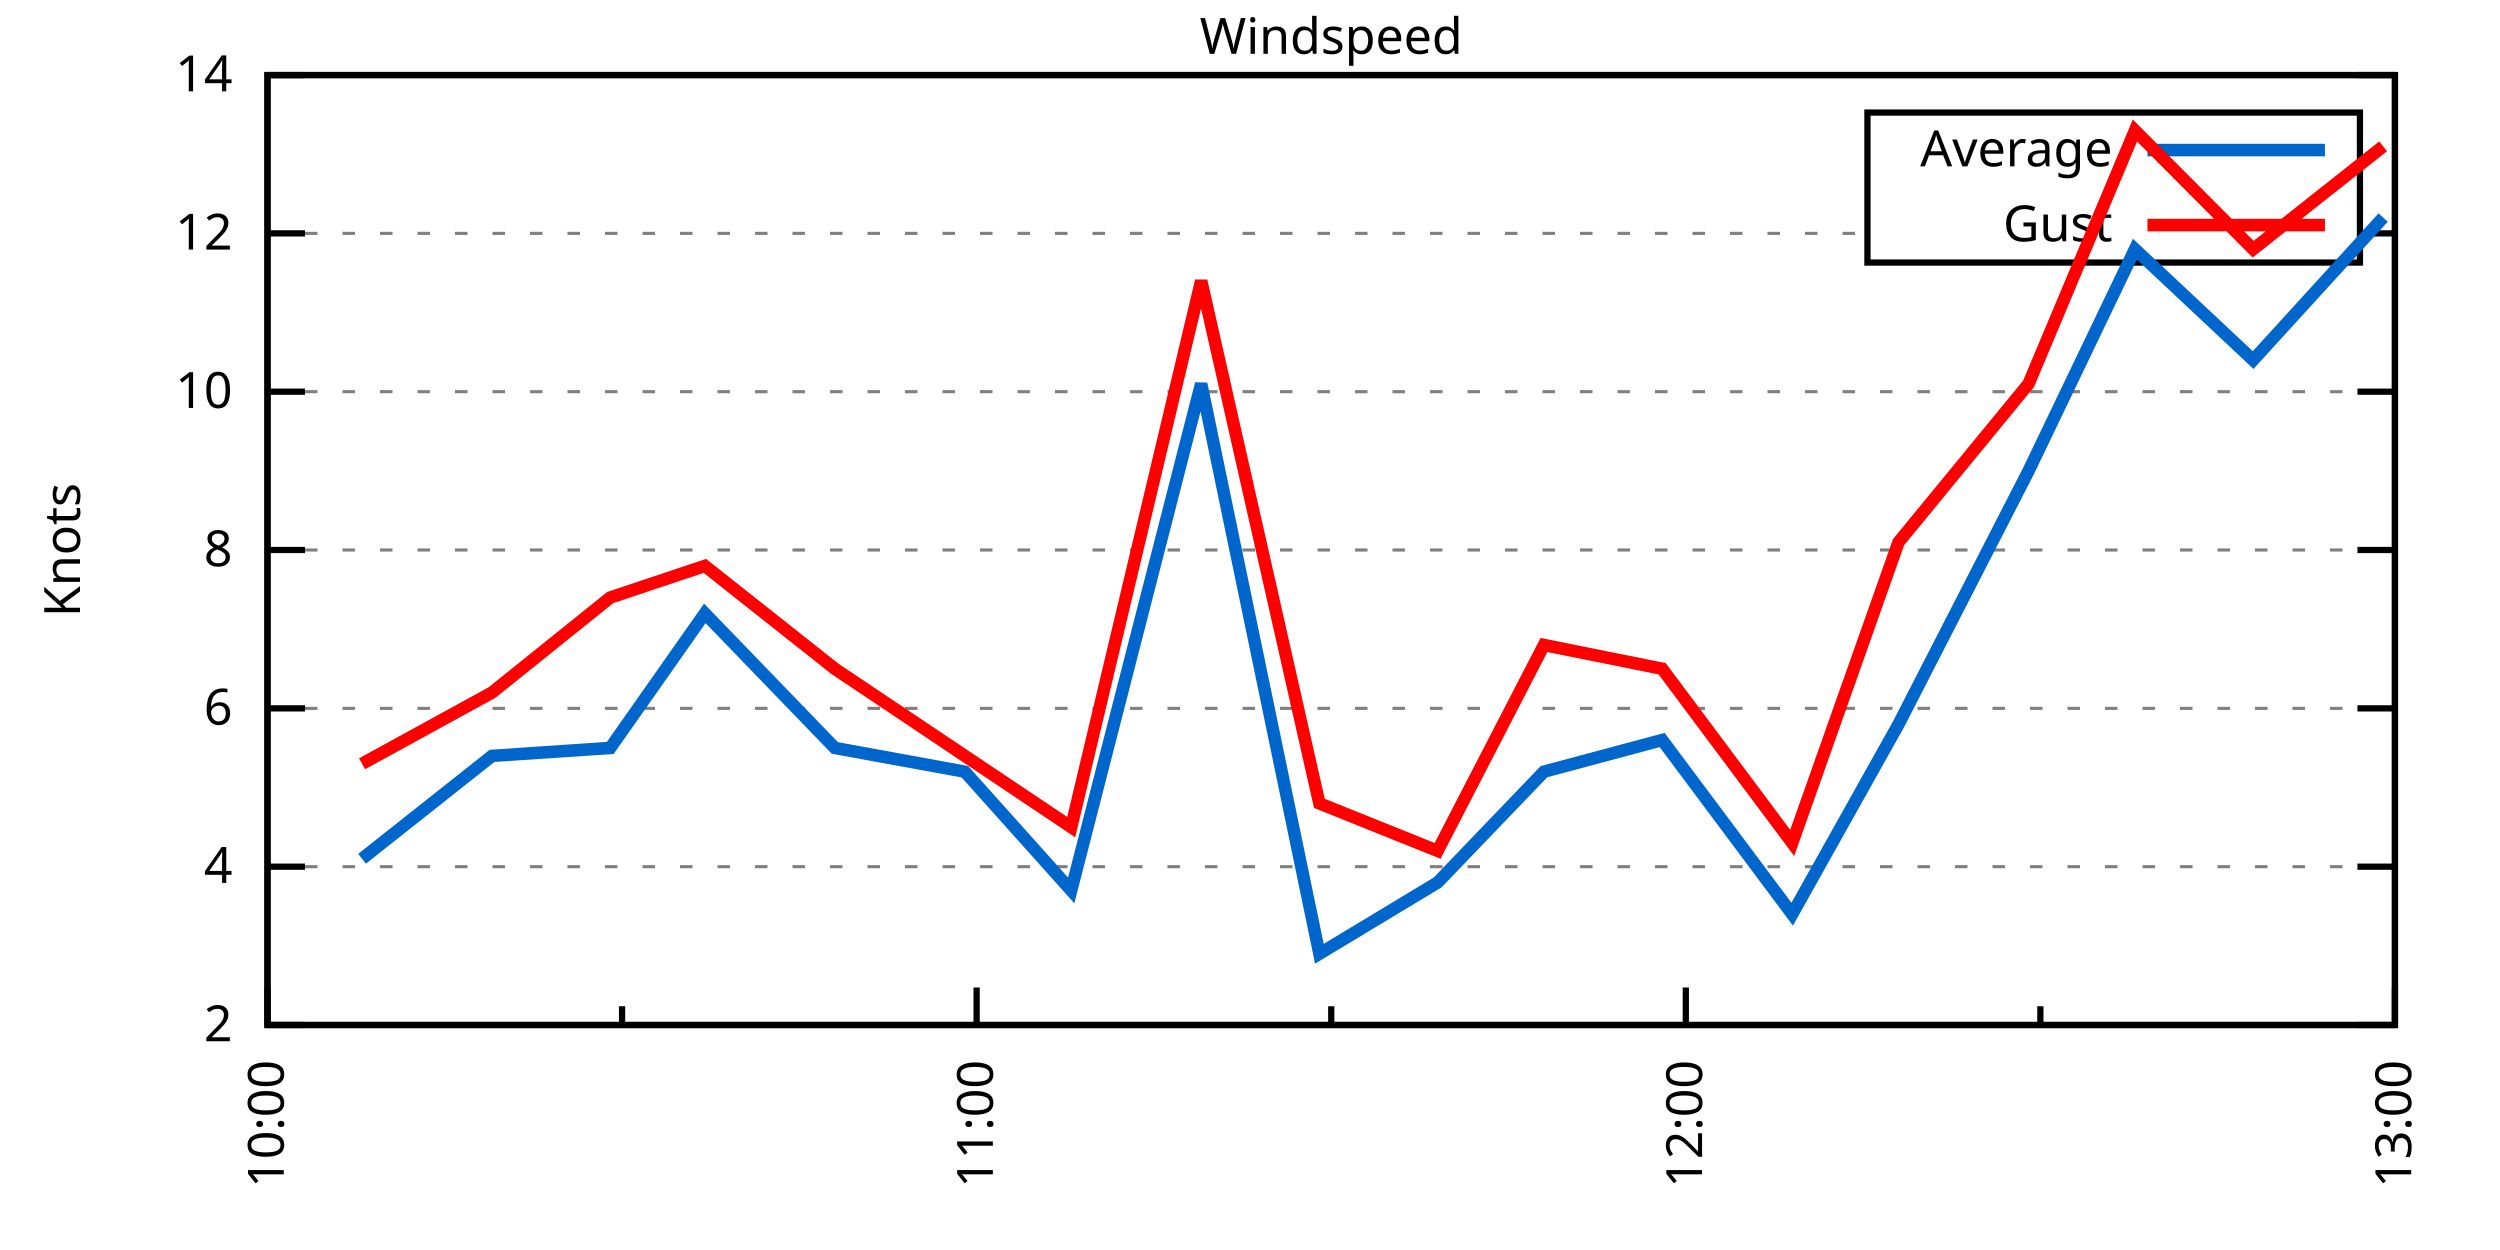
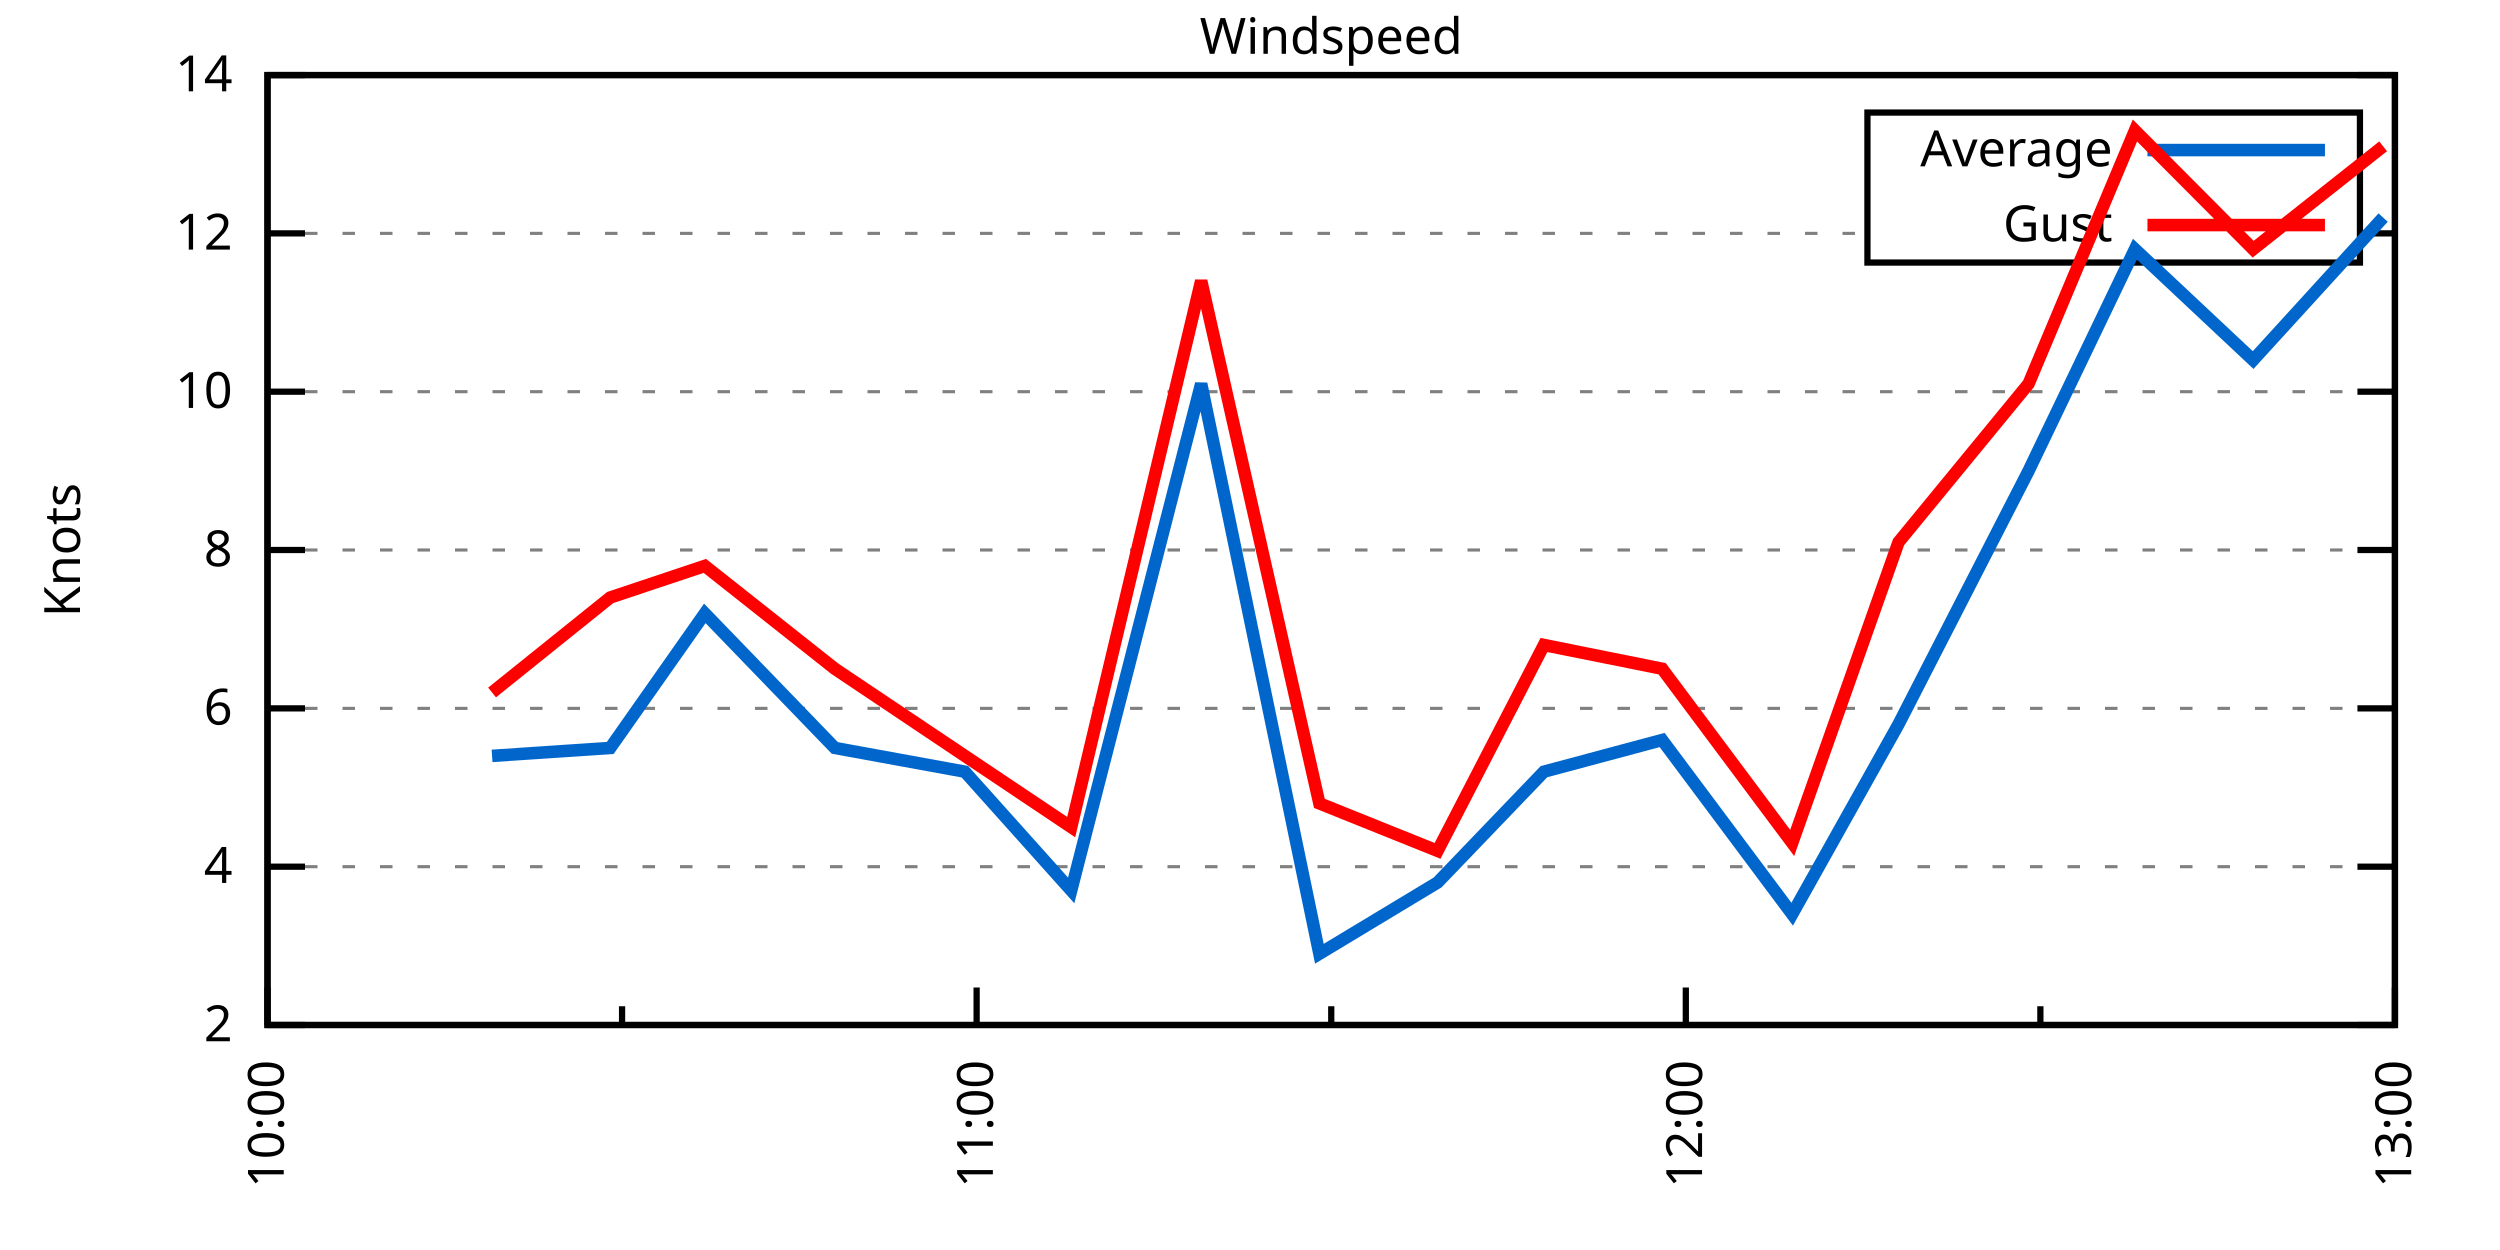
<svg xmlns="http://www.w3.org/2000/svg" xmlns:xlink="http://www.w3.org/1999/xlink" width="400" height="200" viewBox="0 0 400 200">
  <g id="gnuplot_canvas">
    <rect x="0" y="0" width="400" height="200" fill="none" />
    <defs>
      <circle id="gpDot" r="0.5" stroke-width="0.5" stroke="currentColor" />
      <path id="gpPt0" stroke-width="0.333" stroke="currentColor" d="M-1,0 h2 M0,-1 v2" />
      <path id="gpPt1" stroke-width="0.333" stroke="currentColor" d="M-1,-1 L1,1 M1,-1 L-1,1" />
      <path id="gpPt2" stroke-width="0.333" stroke="currentColor" d="M-1,0 L1,0 M0,-1 L0,1 M-1,-1 L1,1 M-1,1 L1,-1" />
      <rect id="gpPt3" stroke-width="0.333" stroke="currentColor" x="-1" y="-1" width="2" height="2" />
      <rect id="gpPt4" stroke-width="0.333" stroke="currentColor" fill="currentColor" x="-1" y="-1" width="2" height="2" />
      <circle id="gpPt5" stroke-width="0.333" stroke="currentColor" cx="0" cy="0" r="1" />
      <use xlink:href="#gpPt5" id="gpPt6" fill="currentColor" stroke="none" />
      <path id="gpPt7" stroke-width="0.333" stroke="currentColor" d="M0,-1.33 L-1.33,0.67 L1.33,0.67 z" />
      <use xlink:href="#gpPt7" id="gpPt8" fill="currentColor" stroke="none" />
      <use xlink:href="#gpPt7" id="gpPt9" stroke="currentColor" transform="rotate(180)" />
      <use xlink:href="#gpPt9" id="gpPt10" fill="currentColor" stroke="none" />
      <use xlink:href="#gpPt3" id="gpPt11" stroke="currentColor" transform="rotate(45)" />
      <use xlink:href="#gpPt11" id="gpPt12" fill="currentColor" stroke="none" />
      <path id="gpPt13" stroke-width="0.333" stroke="currentColor" d="M0,1.330 L1.265,0.411 L0.782,-1.067 L-0.782,-1.076 L-1.265,0.411 z" />
      <use xlink:href="#gpPt13" id="gpPt14" fill="currentColor" stroke="none" />
      <filter id="textbox" filterUnits="objectBoundingBox" x="0" y="0" height="1" width="1">
        <feFlood flood-color="white" flood-opacity="1" result="bgnd" />
        <feComposite in="SourceGraphic" in2="bgnd" operator="atop" />
      </filter>
      <filter id="greybox" filterUnits="objectBoundingBox" x="0" y="0" height="1" width="1">
        <feFlood flood-color="lightgrey" flood-opacity="1" result="grey" />
        <feComposite in="SourceGraphic" in2="grey" operator="atop" />
      </filter>
    </defs>
    <g fill="none" color="white" stroke="currentColor" stroke-width="1.00" stroke-linecap="butt" stroke-linejoin="miter">
</g>
    <g fill="none" color="black" stroke="currentColor" stroke-width="1.00" stroke-linecap="butt" stroke-linejoin="miter">
      <g stroke="none" shape-rendering="crispEdges">
        <polygon fill="rgb(255, 255, 255)" points="42.80,164.00 383.18,164.00 383.18,12.02 42.80,12.02 " />
      </g>
    </g>
    <g fill="none" color="black" stroke="currentColor" stroke-width="1.00" stroke-linecap="butt" stroke-linejoin="miter">
</g>
    <g fill="none" color="black" stroke="black" stroke-width="0.50" stroke-linecap="butt" stroke-linejoin="miter">
</g>
    <g fill="none" color="gray" stroke="currentColor" stroke-width="0.50" stroke-linecap="butt" stroke-linejoin="miter">
      <path stroke="gray" stroke-dasharray="2,4" class="gridline" d="M42.80,164.00 L383.19,164.00  " />
    </g>
    <g fill="none" color="gray" stroke="gray" stroke-width="1.00" stroke-linecap="butt" stroke-linejoin="miter">
</g>
    <g fill="none" color="black" stroke="currentColor" stroke-width="1.00" stroke-linecap="butt" stroke-linejoin="miter">
      <path stroke="black" d="M42.80,164.00 L48.80,164.00 M383.19,164.00 L377.19,164.00  " />
      <g transform="translate(37.20,166.60)" stroke="none" fill="black" font-family="Sans" font-size="8.00" text-anchor="end">
        <text>
          <tspan font-family="Sans"> 2</tspan>
        </text>
      </g>
    </g>
    <g fill="none" color="black" stroke="currentColor" stroke-width="1.00" stroke-linecap="butt" stroke-linejoin="miter">
</g>
    <g fill="none" color="black" stroke="black" stroke-width="0.50" stroke-linecap="butt" stroke-linejoin="miter">
</g>
    <g fill="none" color="gray" stroke="currentColor" stroke-width="0.50" stroke-linecap="butt" stroke-linejoin="miter">
      <path stroke="gray" stroke-dasharray="2,4" class="gridline" d="M42.80,138.67 L383.19,138.67  " />
    </g>
    <g fill="none" color="gray" stroke="gray" stroke-width="1.00" stroke-linecap="butt" stroke-linejoin="miter">
</g>
    <g fill="none" color="black" stroke="currentColor" stroke-width="1.00" stroke-linecap="butt" stroke-linejoin="miter">
      <path stroke="black" d="M42.80,138.67 L48.80,138.67 M383.19,138.67 L377.19,138.67  " />
      <g transform="translate(37.20,141.27)" stroke="none" fill="black" font-family="Sans" font-size="8.00" text-anchor="end">
        <text>
          <tspan font-family="Sans"> 4</tspan>
        </text>
      </g>
    </g>
    <g fill="none" color="black" stroke="currentColor" stroke-width="1.00" stroke-linecap="butt" stroke-linejoin="miter">
</g>
    <g fill="none" color="black" stroke="black" stroke-width="0.50" stroke-linecap="butt" stroke-linejoin="miter">
</g>
    <g fill="none" color="gray" stroke="currentColor" stroke-width="0.50" stroke-linecap="butt" stroke-linejoin="miter">
      <path stroke="gray" stroke-dasharray="2,4" class="gridline" d="M42.80,113.34 L383.19,113.34  " />
    </g>
    <g fill="none" color="gray" stroke="gray" stroke-width="1.00" stroke-linecap="butt" stroke-linejoin="miter">
</g>
    <g fill="none" color="black" stroke="currentColor" stroke-width="1.00" stroke-linecap="butt" stroke-linejoin="miter">
      <path stroke="black" d="M42.80,113.34 L48.80,113.34 M383.19,113.34 L377.19,113.34  " />
      <g transform="translate(37.20,115.94)" stroke="none" fill="black" font-family="Sans" font-size="8.00" text-anchor="end">
        <text>
          <tspan font-family="Sans"> 6</tspan>
        </text>
      </g>
    </g>
    <g fill="none" color="black" stroke="currentColor" stroke-width="1.00" stroke-linecap="butt" stroke-linejoin="miter">
</g>
    <g fill="none" color="black" stroke="black" stroke-width="0.50" stroke-linecap="butt" stroke-linejoin="miter">
</g>
    <g fill="none" color="gray" stroke="currentColor" stroke-width="0.50" stroke-linecap="butt" stroke-linejoin="miter">
      <path stroke="gray" stroke-dasharray="2,4" class="gridline" d="M42.80,88.00 L383.19,88.00  " />
    </g>
    <g fill="none" color="gray" stroke="gray" stroke-width="1.00" stroke-linecap="butt" stroke-linejoin="miter">
</g>
    <g fill="none" color="black" stroke="currentColor" stroke-width="1.00" stroke-linecap="butt" stroke-linejoin="miter">
      <path stroke="black" d="M42.80,88.00 L48.80,88.00 M383.19,88.00 L377.19,88.00  " />
      <g transform="translate(37.20,90.60)" stroke="none" fill="black" font-family="Sans" font-size="8.00" text-anchor="end">
        <text>
          <tspan font-family="Sans"> 8</tspan>
        </text>
      </g>
    </g>
    <g fill="none" color="black" stroke="currentColor" stroke-width="1.00" stroke-linecap="butt" stroke-linejoin="miter">
</g>
    <g fill="none" color="black" stroke="black" stroke-width="0.50" stroke-linecap="butt" stroke-linejoin="miter">
</g>
    <g fill="none" color="gray" stroke="currentColor" stroke-width="0.50" stroke-linecap="butt" stroke-linejoin="miter">
      <path stroke="gray" stroke-dasharray="2,4" class="gridline" d="M42.80,62.67 L383.19,62.67  " />
    </g>
    <g fill="none" color="gray" stroke="gray" stroke-width="1.00" stroke-linecap="butt" stroke-linejoin="miter">
</g>
    <g fill="none" color="black" stroke="currentColor" stroke-width="1.00" stroke-linecap="butt" stroke-linejoin="miter">
      <path stroke="black" d="M42.80,62.67 L48.80,62.67 M383.19,62.67 L377.19,62.67  " />
      <g transform="translate(37.20,65.27)" stroke="none" fill="black" font-family="Sans" font-size="8.00" text-anchor="end">
        <text>
          <tspan font-family="Sans"> 10</tspan>
        </text>
      </g>
    </g>
    <g fill="none" color="black" stroke="currentColor" stroke-width="1.00" stroke-linecap="butt" stroke-linejoin="miter">
</g>
    <g fill="none" color="black" stroke="black" stroke-width="0.50" stroke-linecap="butt" stroke-linejoin="miter">
</g>
    <g fill="none" color="gray" stroke="currentColor" stroke-width="0.50" stroke-linecap="butt" stroke-linejoin="miter">
      <path stroke="gray" stroke-dasharray="2,4" class="gridline" d="M42.80,37.34 L298.79,37.34 M377.59,37.34 L383.19,37.34  " />
    </g>
    <g fill="none" color="gray" stroke="gray" stroke-width="1.00" stroke-linecap="butt" stroke-linejoin="miter">
</g>
    <g fill="none" color="black" stroke="currentColor" stroke-width="1.00" stroke-linecap="butt" stroke-linejoin="miter">
      <path stroke="black" d="M42.80,37.34 L48.80,37.34 M383.19,37.34 L377.19,37.34  " />
      <g transform="translate(37.20,39.94)" stroke="none" fill="black" font-family="Sans" font-size="8.00" text-anchor="end">
        <text>
          <tspan font-family="Sans"> 12</tspan>
        </text>
      </g>
    </g>
    <g fill="none" color="black" stroke="currentColor" stroke-width="1.00" stroke-linecap="butt" stroke-linejoin="miter">
</g>
    <g fill="none" color="black" stroke="black" stroke-width="0.50" stroke-linecap="butt" stroke-linejoin="miter">
</g>
    <g fill="none" color="gray" stroke="currentColor" stroke-width="0.50" stroke-linecap="butt" stroke-linejoin="miter">
      <path stroke="gray" stroke-dasharray="2,4" class="gridline" d="M42.80,12.01 L383.19,12.01  " />
    </g>
    <g fill="none" color="gray" stroke="gray" stroke-width="1.00" stroke-linecap="butt" stroke-linejoin="miter">
</g>
    <g fill="none" color="black" stroke="currentColor" stroke-width="1.00" stroke-linecap="butt" stroke-linejoin="miter">
      <path stroke="black" d="M42.80,12.01 L48.80,12.01 M383.19,12.01 L377.19,12.01  " />
      <g transform="translate(37.20,14.61)" stroke="none" fill="black" font-family="Sans" font-size="8.00" text-anchor="end">
        <text>
          <tspan font-family="Sans"> 14</tspan>
        </text>
      </g>
    </g>
    <g fill="none" color="black" stroke="currentColor" stroke-width="1.00" stroke-linecap="butt" stroke-linejoin="miter">
      <path stroke="black" d="M42.80,164.00 L42.80,158.00  " />
      <g transform="translate(45.40,169.60) rotate(270)" stroke="none" fill="black" font-family="Sans" font-size="8.00" text-anchor="end">
        <text>
          <tspan font-family="Sans">10:00</tspan>
        </text>
      </g>
    </g>
    <g fill="none" color="black" stroke="currentColor" stroke-width="1.00" stroke-linecap="butt" stroke-linejoin="miter">
      <path stroke="black" d="M99.53,164.00 L99.53,161.00 M156.26,164.00 L156.26,158.00  " />
      <g transform="translate(158.86,169.60) rotate(270)" stroke="none" fill="black" font-family="Sans" font-size="8.00" text-anchor="end">
        <text>
          <tspan font-family="Sans">11:00</tspan>
        </text>
      </g>
    </g>
    <g fill="none" color="black" stroke="currentColor" stroke-width="1.00" stroke-linecap="butt" stroke-linejoin="miter">
      <path stroke="black" d="M213.00,164.00 L213.00,161.00 M269.73,164.00 L269.73,158.00  " />
      <g transform="translate(272.33,169.60) rotate(270)" stroke="none" fill="black" font-family="Sans" font-size="8.00" text-anchor="end">
        <text>
          <tspan font-family="Sans">12:00</tspan>
        </text>
      </g>
    </g>
    <g fill="none" color="black" stroke="currentColor" stroke-width="1.00" stroke-linecap="butt" stroke-linejoin="miter">
      <path stroke="black" d="M326.46,164.00 L326.46,161.00 M383.19,164.00 L383.19,158.00  " />
      <g transform="translate(385.79,169.60) rotate(270)" stroke="none" fill="black" font-family="Sans" font-size="8.00" text-anchor="end">
        <text>
          <tspan font-family="Sans">13:00</tspan>
        </text>
      </g>
    </g>
    <g fill="none" color="black" stroke="currentColor" stroke-width="1.00" stroke-linecap="butt" stroke-linejoin="miter">
</g>
    <g fill="none" color="black" stroke="currentColor" stroke-width="1.00" stroke-linecap="butt" stroke-linejoin="miter">
      <path stroke="black" d="M42.80,12.01 L42.80,164.00 L383.19,164.00 L383.19,12.01 L42.80,12.01 Z  " />
    </g>
    <g fill="none" color="black" stroke="currentColor" stroke-width="1.00" stroke-linecap="butt" stroke-linejoin="miter">
      <g transform="translate(12.80,88.01) rotate(270)" stroke="none" fill="black" font-family="Sans" font-size="8.00" text-anchor="middle">
        <text>
          <tspan font-family="Sans">Knots</tspan>
        </text>
      </g>
    </g>
    <g fill="none" color="black" stroke="currentColor" stroke-width="1.00" stroke-linecap="butt" stroke-linejoin="miter">
</g>
    <g fill="none" color="black" stroke="currentColor" stroke-width="1.00" stroke-linecap="butt" stroke-linejoin="miter">
      <path stroke="black" d="M298.79,42.01 L298.79,18.01 L377.59,18.01 L377.59,42.01 L298.79,42.01 Z  " />
    </g>
    <g id="Windspeed_plot_1">
      <g fill="none" color="white" stroke="black" stroke-width="2.00" stroke-linecap="butt" stroke-linejoin="miter">
</g>
      <g fill="none" color="black" stroke="currentColor" stroke-width="2.00" stroke-linecap="butt" stroke-linejoin="miter">
        <g transform="translate(337.99,26.61)" stroke="none" fill="black" font-family="Sans" font-size="8.00" text-anchor="end">
          <text>
            <tspan font-family="Sans">Average</tspan>
          </text>
        </g>
      </g>
      <g fill="none" color="black" stroke="currentColor" stroke-width="2.00" stroke-linecap="butt" stroke-linejoin="miter">
-         <path stroke="rgb(  0, 102, 204)" d="M343.59,24.01 L371.99,24.01 M57.93,137.40 L78.73,120.94 L97.64,119.67 L112.77,98.14 L133.57,119.67 L154.37,123.47   L171.39,142.47 L192.19,61.41 L211.10,152.60 L230.01,141.20 L247.03,123.47 L265.94,118.40 L286.75,146.27 L303.77,115.87   L324.57,75.34 L341.59,39.87 L360.50,57.61 L381.30,34.81  " />
+         <path stroke="rgb(  0, 102, 204)" d="M343.59,24.01 L371.99,24.01 M78.73,120.94 L97.64,119.67 L112.77,98.14 L133.57,119.67 L154.37,123.47 L171.39,142.47   L192.19,61.41 L211.10,152.60 L230.01,141.20 L247.03,123.47 L265.94,118.40 L286.75,146.27 L303.77,115.87 L324.57,75.34   L341.59,39.87 L360.50,57.61 L381.30,34.81  " />
      </g>
    </g>
    <g id="Windspeed_plot_2">
      <g fill="none" color="black" stroke="currentColor" stroke-width="2.00" stroke-linecap="butt" stroke-linejoin="miter">
        <g transform="translate(337.99,38.61)" stroke="none" fill="black" font-family="Sans" font-size="8.00" text-anchor="end">
          <text>
            <tspan font-family="Sans">Gust</tspan>
          </text>
        </g>
      </g>
      <g fill="none" color="black" stroke="currentColor" stroke-width="2.00" stroke-linecap="butt" stroke-linejoin="miter">
-         <path stroke="rgb(255,   0,   0)" d="M343.59,36.01 L371.99,36.01 M57.93,122.20 L78.73,110.80 L97.64,95.60 L112.77,90.54 L133.57,107.00 L154.37,120.94   L171.39,132.34 L192.19,44.94 L211.10,128.54 L230.01,136.14 L247.03,103.20 L265.94,107.00 L286.75,134.87 L303.77,86.74   L324.57,61.41 L341.59,20.88 L360.50,39.87 L381.30,23.41  " />
+         <path stroke="rgb(255,   0,   0)" d="M343.59,36.01 L371.99,36.01 M78.73,110.80 L97.64,95.60 L112.77,90.54 L133.57,107.00 L154.37,120.94 L171.39,132.34   L192.19,44.94 L211.10,128.54 L230.01,136.14 L247.03,103.20 L265.94,107.00 L286.75,134.87 L303.77,86.74 L324.57,61.41   L341.59,20.88 L360.50,39.87 L381.30,23.41  " />
      </g>
    </g>
    <g fill="none" color="black" stroke="currentColor" stroke-width="2.00" stroke-linecap="butt" stroke-linejoin="miter">
</g>
    <g fill="none" color="black" stroke="black" stroke-width="1.00" stroke-linecap="butt" stroke-linejoin="miter">
</g>
    <g fill="none" color="black" stroke="currentColor" stroke-width="1.00" stroke-linecap="butt" stroke-linejoin="miter">
      <path stroke="black" d="M42.80,12.01 L42.80,164.00 L383.19,164.00 L383.19,12.01 L42.80,12.01 Z  " />
    </g>
    <g fill="none" color="black" stroke="currentColor" stroke-width="1.00" stroke-linecap="butt" stroke-linejoin="miter">
      <g transform="translate(212.99,8.61)" stroke="none" fill="black" font-family="Sans" font-size="8.00" text-anchor="middle">
        <text>
          <tspan font-family="Sans">Windspeed</tspan>
        </text>
      </g>
    </g>
    <g fill="none" color="black" stroke="currentColor" stroke-width="1.00" stroke-linecap="butt" stroke-linejoin="miter">
</g>
  </g>
</svg>
